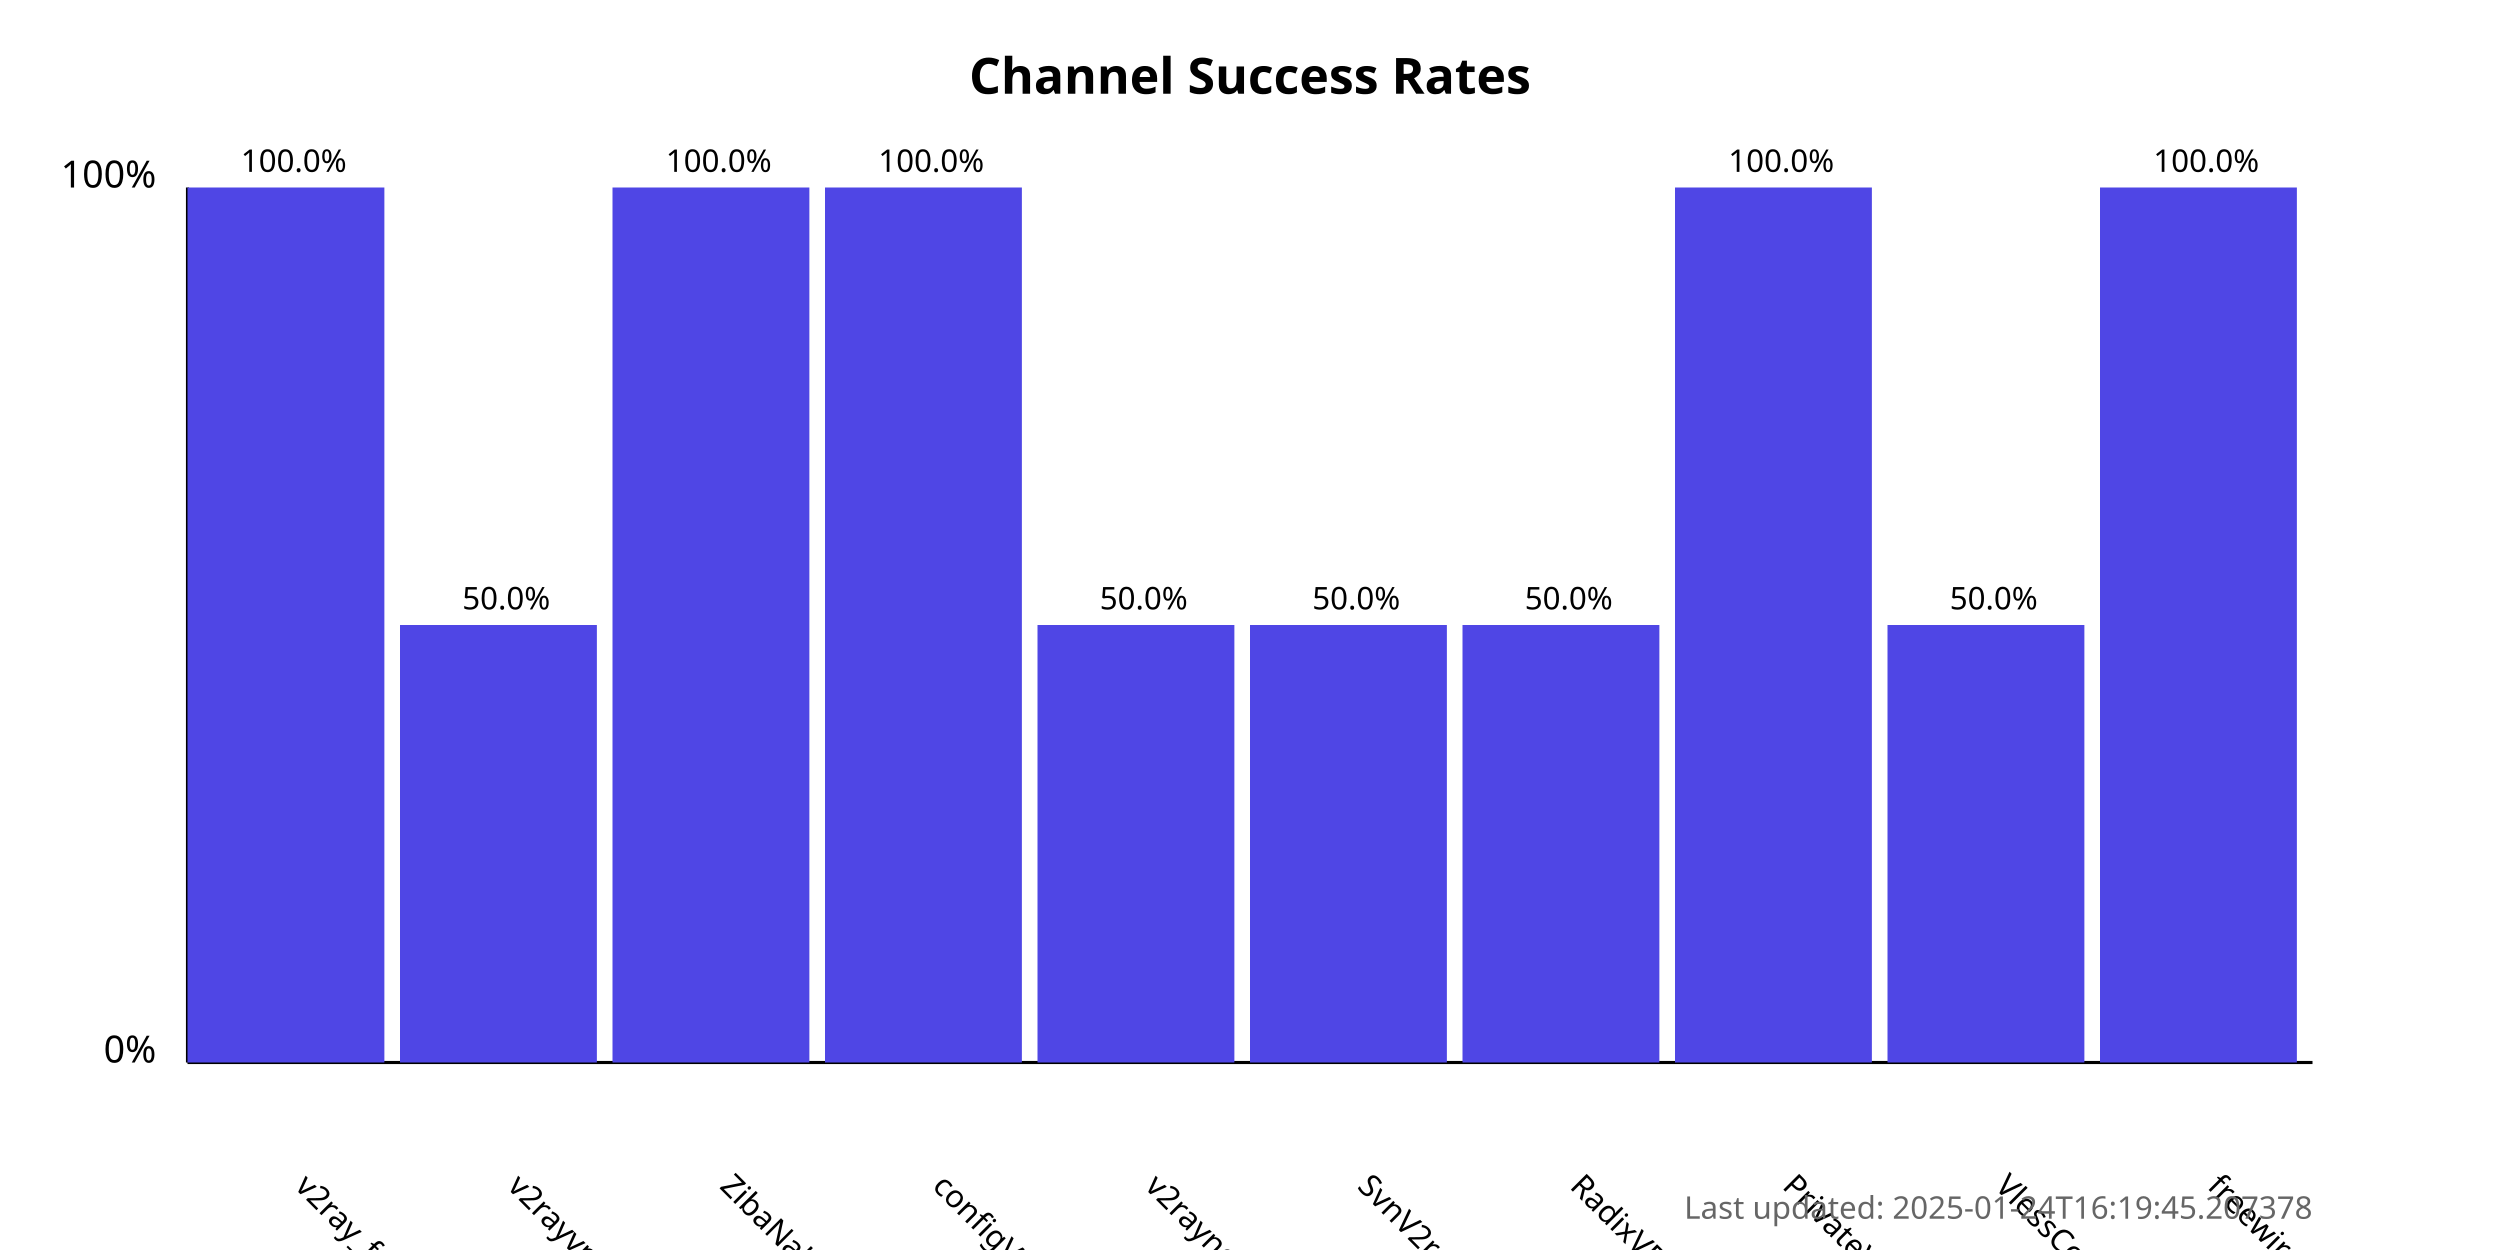
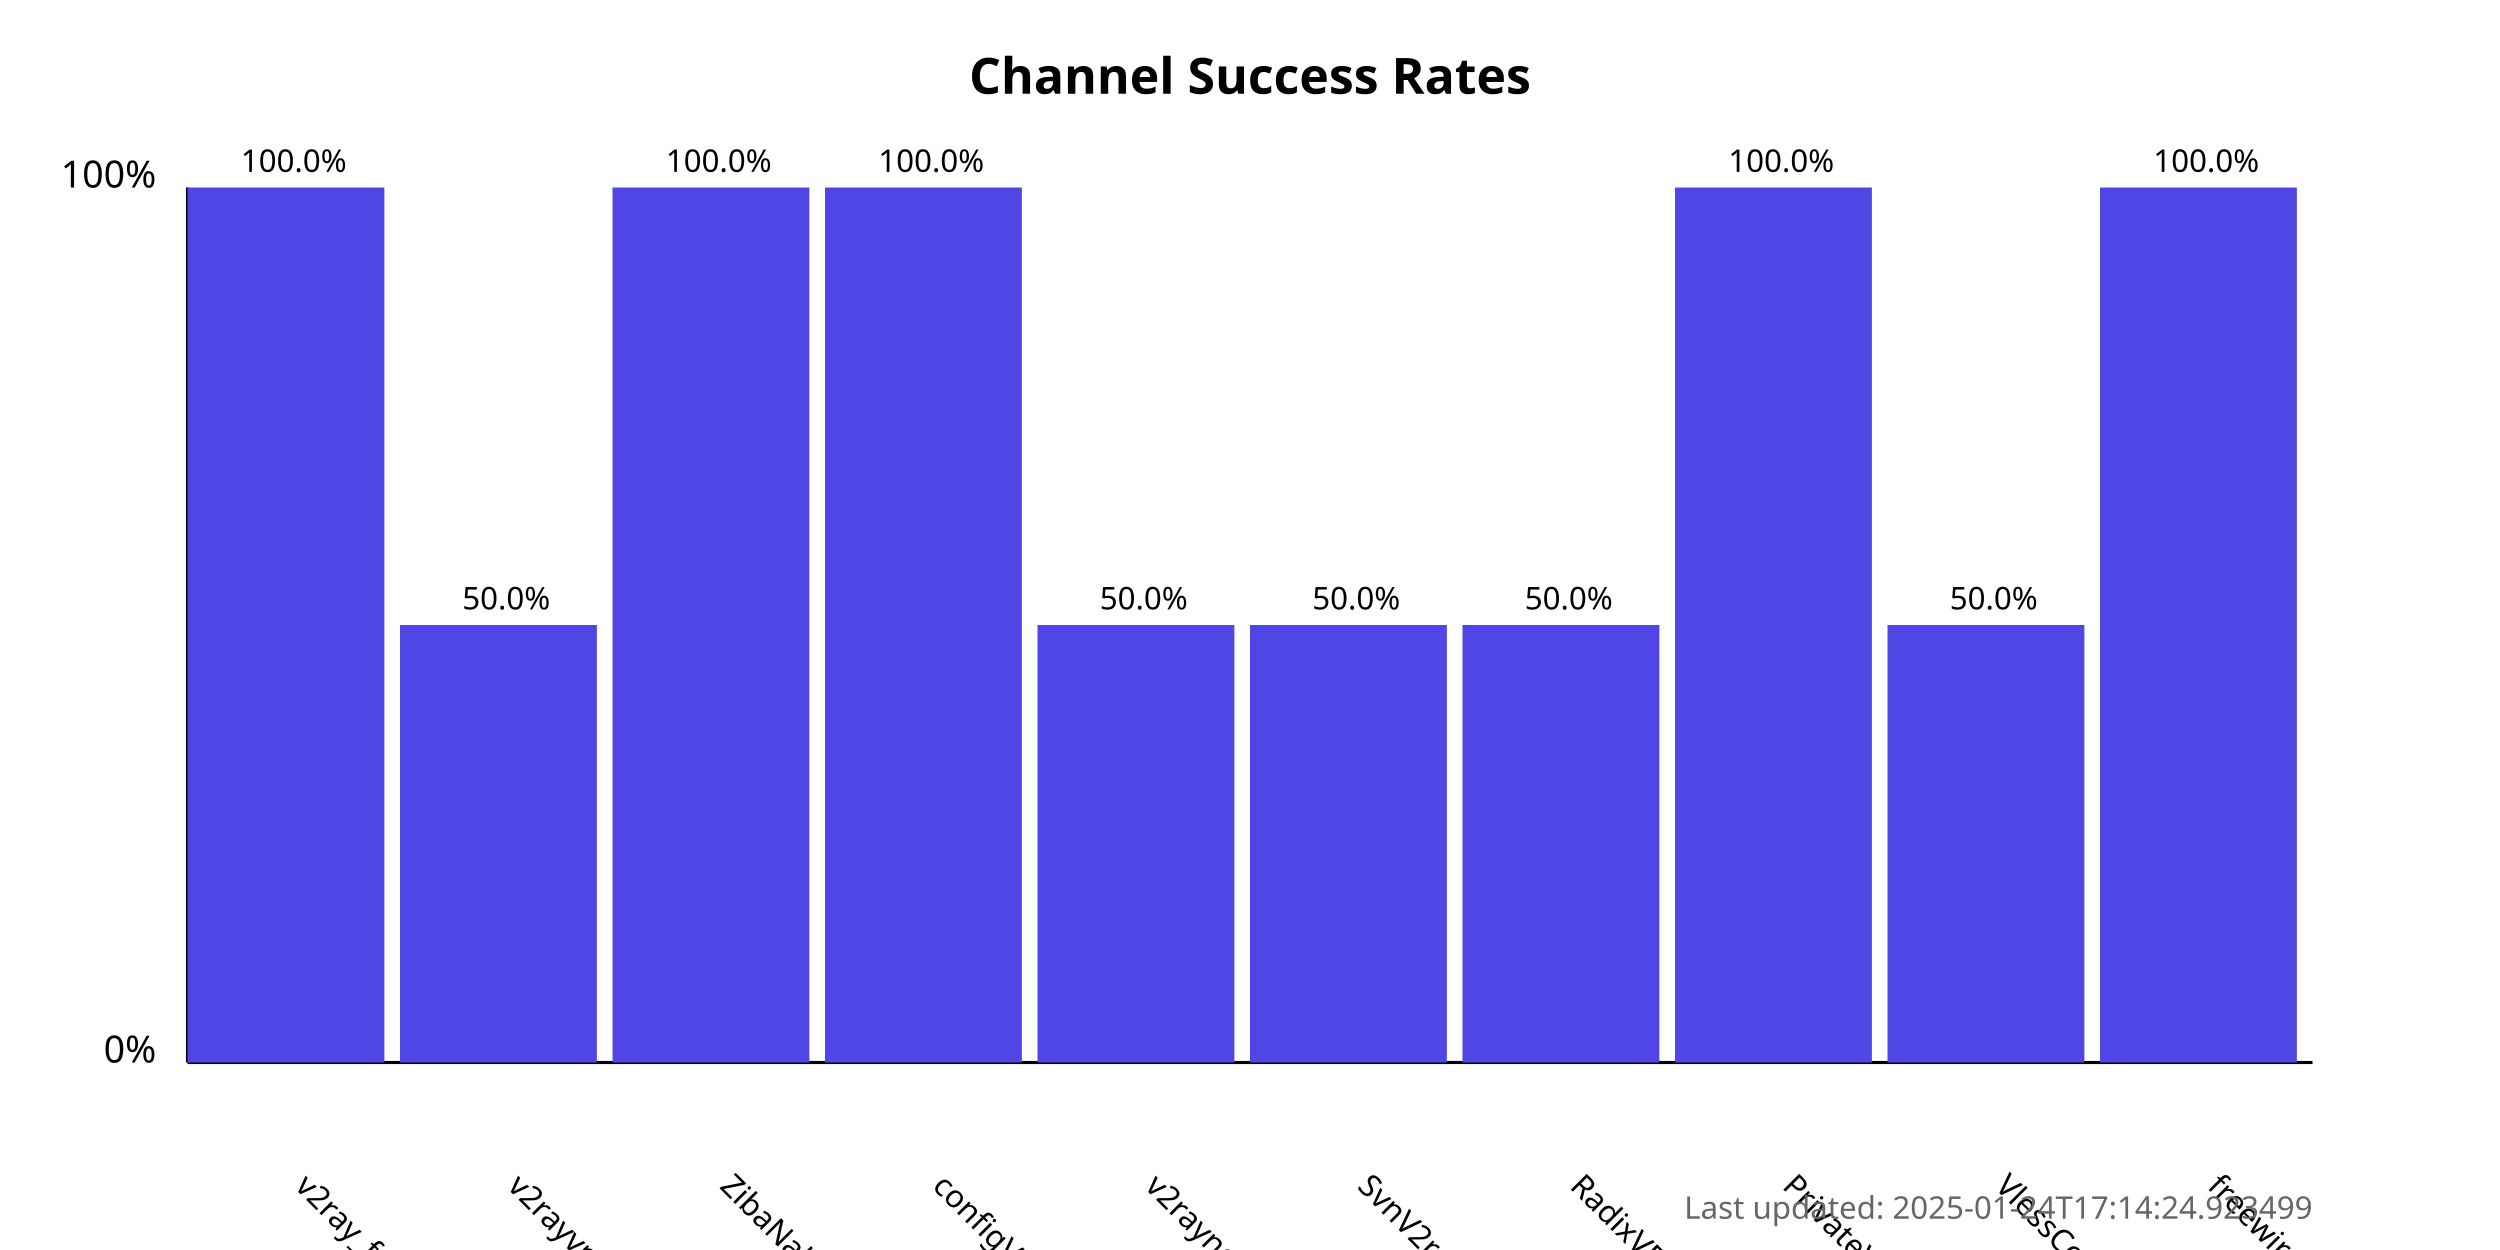
<svg xmlns="http://www.w3.org/2000/svg" width="800" height="400">
  <style>
            .chart-title { font: bold 16px sans-serif; }
            .axis-label { font: 12px sans-serif; }
            .tick-label { font: 10px sans-serif; }
            .bar { fill: #4f46e5; }
            .bar:hover { fill: #6366f1; }
            .timestamp { font: 10px sans-serif; fill: #666; }
        </style>
  <text x="400.0" y="30" text-anchor="middle" class="chart-title">
            Channel Success Rates
        </text>
  <line x1="60" y1="340" x2="60" y2="60" stroke="black" stroke-width="1" />
  <line x1="60" y1="340" x2="740" y2="340" stroke="black" stroke-width="1" />
  <text x="50" y="340" text-anchor="end" class="axis-label">0%</text>
  <text x="50" y="60" text-anchor="end" class="axis-label">100%</text>
  <g>
    <rect x="60" y="60.0" width="63.0" height="280.0" class="bar" />
    <text x="94.0" y="380" transform="rotate(45, 94.0, 380)" text-anchor="start" class="tick-label">
                v2ray_free_conf
            </text>
    <text x="94.0" y="55.0" text-anchor="middle" class="tick-label">
                100.0%
            </text>
  </g>
  <g>
    <rect x="128.0" y="200.0" width="63.0" height="140.0" class="bar" />
    <text x="162.0" y="380" transform="rotate(45, 162.0, 380)" text-anchor="start" class="tick-label">
                v2rayvpno
            </text>
    <text x="162.0" y="195.0" text-anchor="middle" class="tick-label">
                50.0%
            </text>
  </g>
  <g>
    <rect x="196.0" y="60.0" width="63.0" height="280.0" class="bar" />
    <text x="230.0" y="380" transform="rotate(45, 230.0, 380)" text-anchor="start" class="tick-label">
                ZibaNabz
            </text>
    <text x="230.0" y="55.0" text-anchor="middle" class="tick-label">
                100.0%
            </text>
  </g>
  <g>
    <rect x="264.0" y="60.0" width="63.0" height="280.0" class="bar" />
    <text x="298.0" y="380" transform="rotate(45, 298.0, 380)" text-anchor="start" class="tick-label">
                configV2rayForFree
            </text>
    <text x="298.0" y="55.0" text-anchor="middle" class="tick-label">
                100.0%
            </text>
  </g>
  <g>
    <rect x="332.0" y="200.0" width="63.0" height="140.0" class="bar" />
    <text x="366.0" y="380" transform="rotate(45, 366.0, 380)" text-anchor="start" class="tick-label">
                v2rayngvpn
            </text>
    <text x="366.0" y="195.0" text-anchor="middle" class="tick-label">
                50.0%
            </text>
  </g>
  <g>
    <rect x="400.0" y="200.0" width="63.0" height="140.0" class="bar" />
    <text x="434.0" y="380" transform="rotate(45, 434.0, 380)" text-anchor="start" class="tick-label">
                SvnV2ray
            </text>
    <text x="434.0" y="195.0" text-anchor="middle" class="tick-label">
                50.0%
            </text>
  </g>
  <g>
    <rect x="468.0" y="200.0" width="63.0" height="140.0" class="bar" />
    <text x="502.0" y="380" transform="rotate(45, 502.0, 380)" text-anchor="start" class="tick-label">
                RadixVPN
            </text>
    <text x="502.0" y="195.0" text-anchor="middle" class="tick-label">
                50.0%
            </text>
  </g>
  <g>
    <rect x="536.0" y="60.0" width="63.0" height="280.0" class="bar" />
    <text x="570.0" y="380" transform="rotate(45, 570.0, 380)" text-anchor="start" class="tick-label">
                PrivateVPNs
            </text>
    <text x="570.0" y="55.0" text-anchor="middle" class="tick-label">
                100.0%
            </text>
  </g>
  <g>
    <rect x="604.0" y="200.0" width="63.0" height="140.0" class="bar" />
    <text x="638.0" y="380" transform="rotate(45, 638.0, 380)" text-anchor="start" class="tick-label">
                VlessConfig
            </text>
    <text x="638.0" y="195.0" text-anchor="middle" class="tick-label">
                50.0%
            </text>
  </g>
  <g>
    <rect x="672.0" y="60.0" width="63.0" height="280.0" class="bar" />
    <text x="706.0" y="380" transform="rotate(45, 706.0, 380)" text-anchor="start" class="tick-label">
                freewireguard
            </text>
    <text x="706.0" y="55.0" text-anchor="middle" class="tick-label">
                100.0%
            </text>
  </g>
  <text x="740" y="390" text-anchor="end" class="timestamp">
-             Last updated: 2025-01-24T16:19:45.207378
+             Last updated: 2025-01-24T17:14:24.923499
        </text>
</svg>
